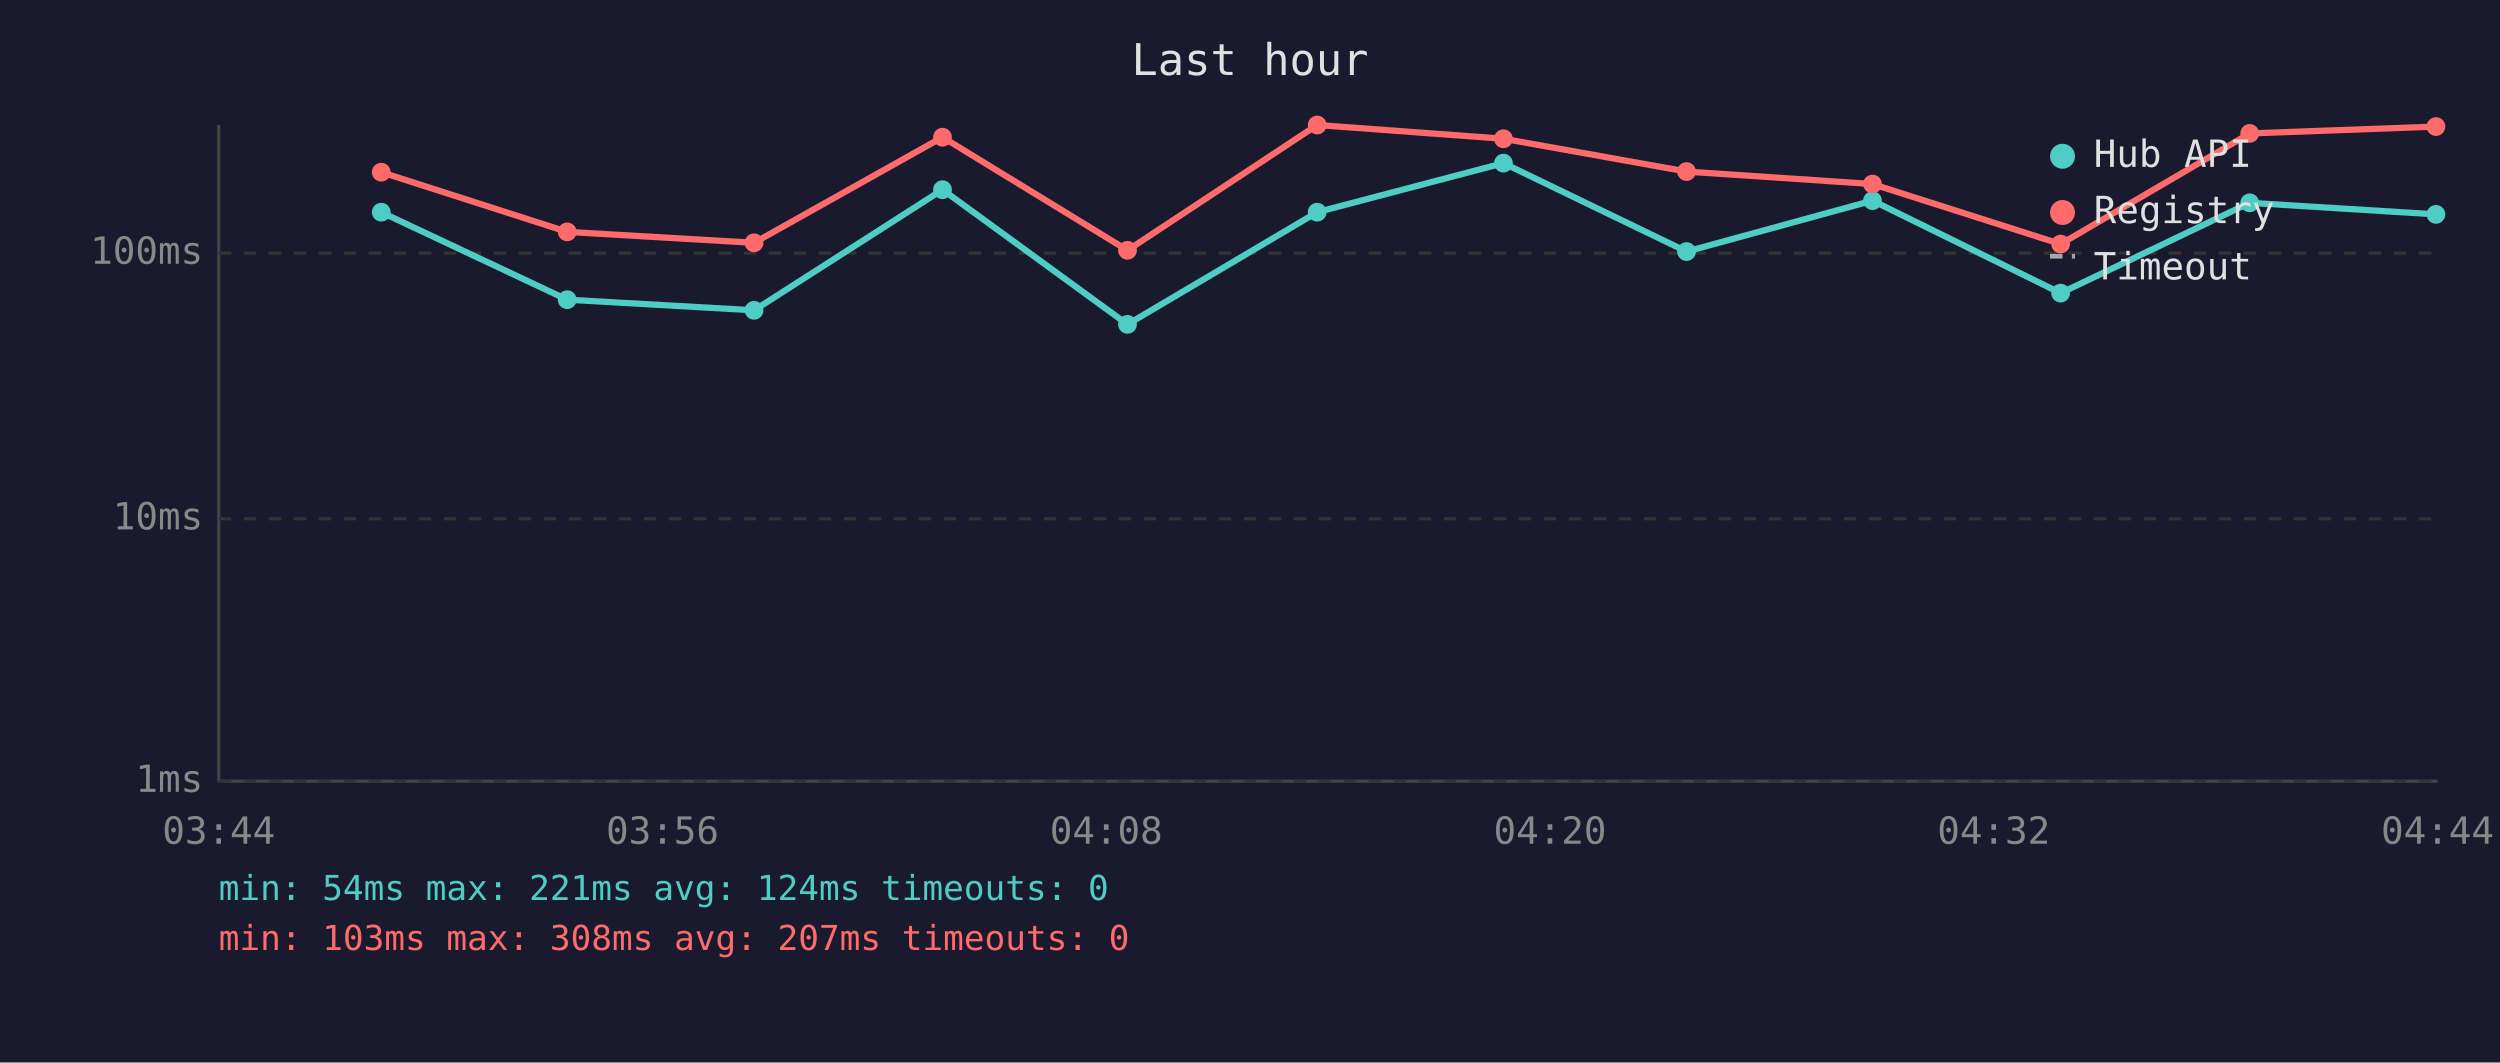
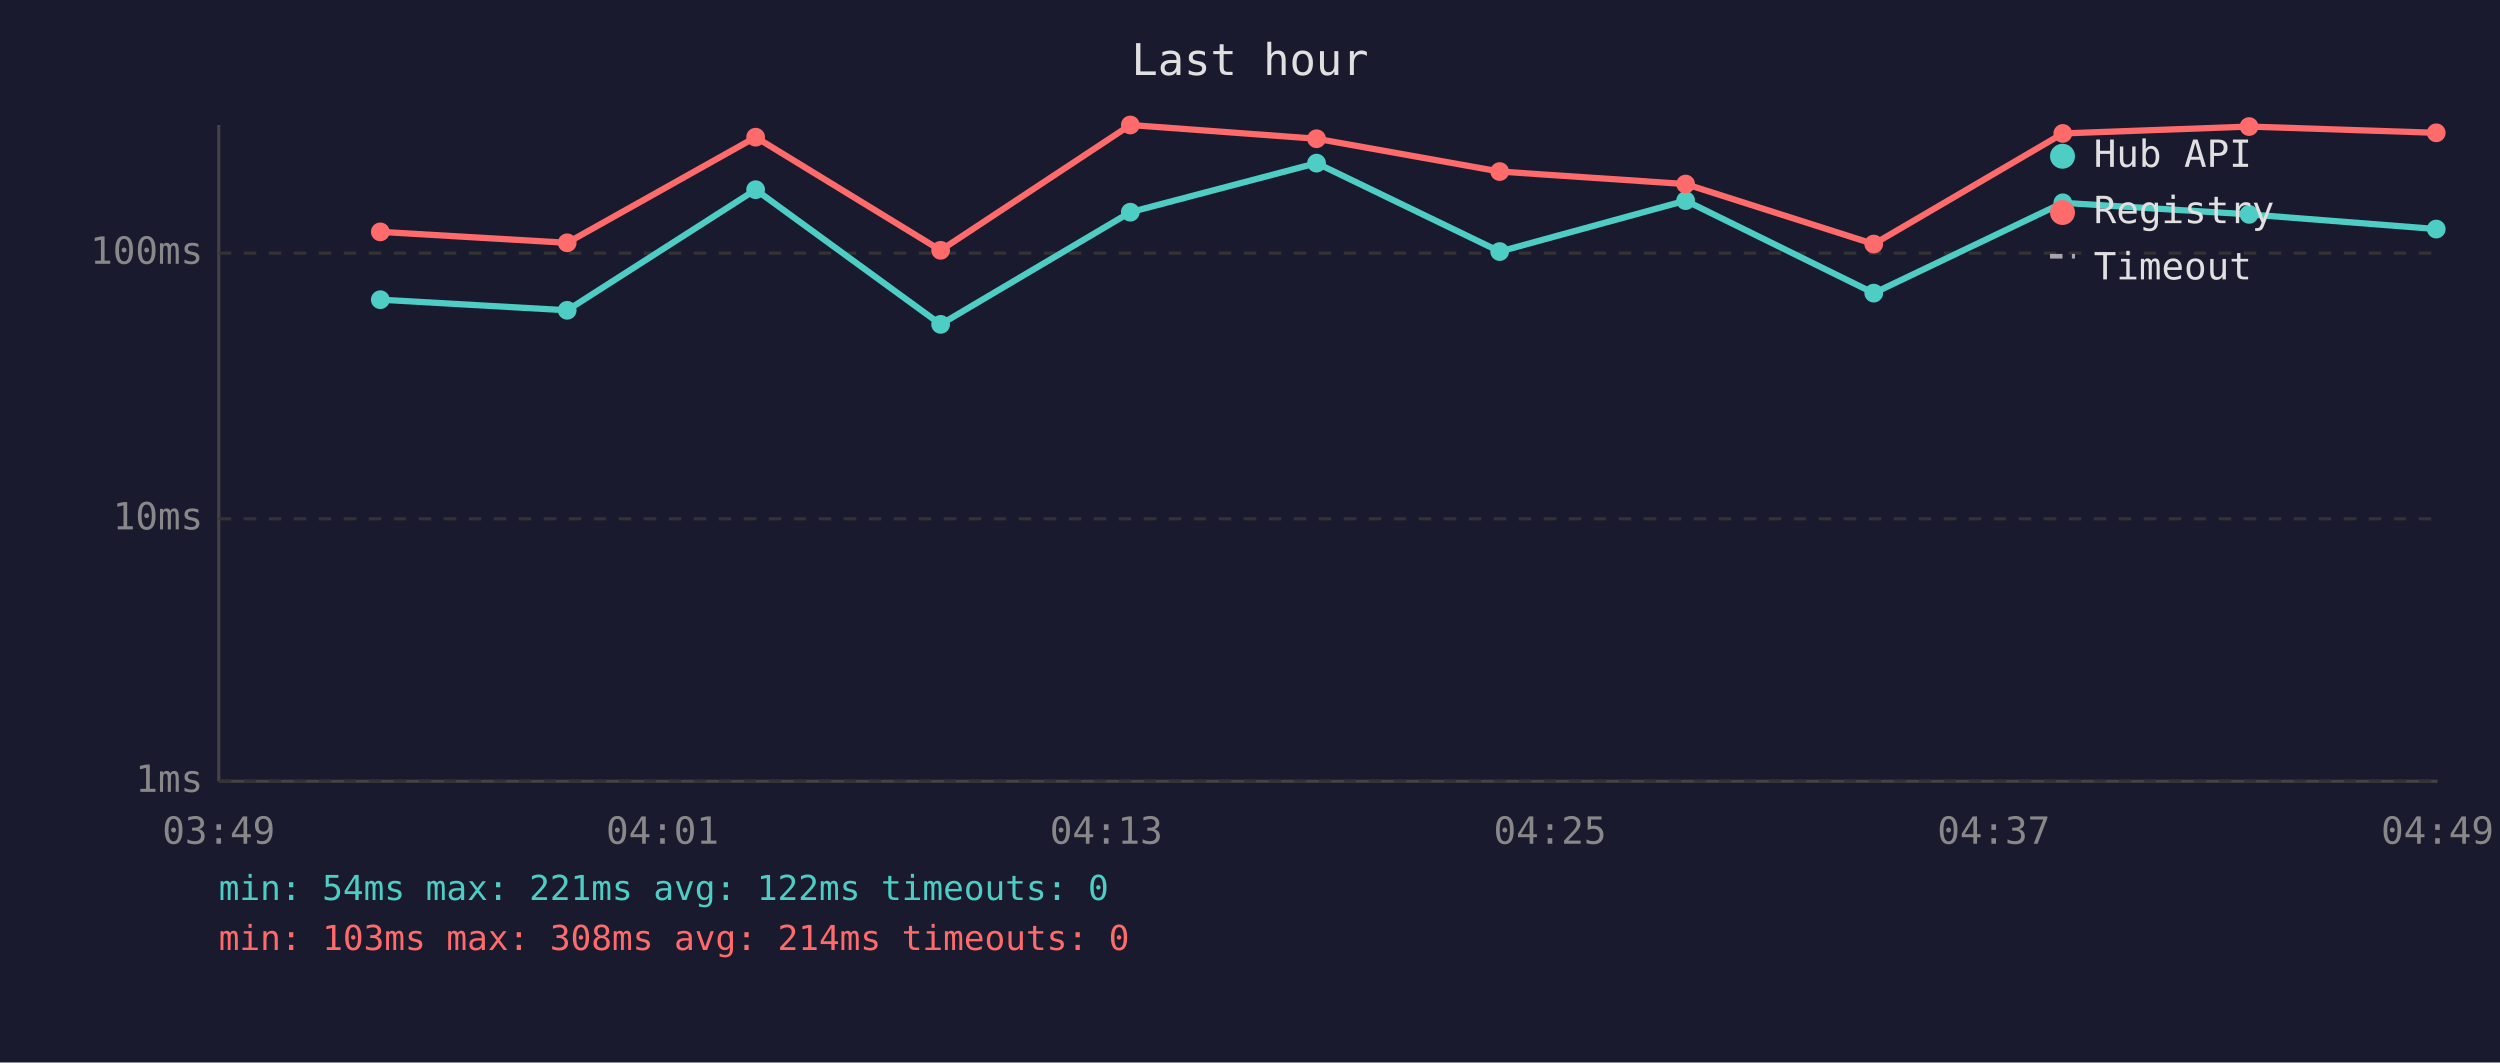
<svg xmlns="http://www.w3.org/2000/svg" viewBox="0 0 800 340" font-family="monospace" font-size="12">
  <rect width="800" height="340" fill="#1a1a2e" />
  <text x="400" y="24" fill="#e0e0e0" font-size="14" text-anchor="middle">Last hour</text>
  <line x1="70" y1="40" x2="70" y2="250" stroke="#444" stroke-width="1" />
  <line x1="70" y1="250" x2="780" y2="250" stroke="#444" stroke-width="1" />
  <line x1="70" y1="250" x2="780" y2="250" stroke="#333" stroke-width="1" stroke-dasharray="4" />
  <text x="65" y="250" fill="#888" text-anchor="end" dominant-baseline="middle">1ms</text>
  <line x1="70" y1="166" x2="780" y2="166" stroke="#333" stroke-width="1" stroke-dasharray="4" />
  <text x="65" y="166" fill="#888" text-anchor="end" dominant-baseline="middle">10ms</text>
  <line x1="70" y1="81" x2="780" y2="81" stroke="#333" stroke-width="1" stroke-dasharray="4" />
  <text x="65" y="81" fill="#888" text-anchor="end" dominant-baseline="middle">100ms</text>
-   <text x="70" y="270" fill="#888" text-anchor="middle">03:44</text>
-   <text x="212" y="270" fill="#888" text-anchor="middle">03:56</text>
-   <text x="354" y="270" fill="#888" text-anchor="middle">04:08</text>
-   <text x="496" y="270" fill="#888" text-anchor="middle">04:20</text>
-   <text x="638" y="270" fill="#888" text-anchor="middle">04:32</text>
-   <text x="780" y="270" fill="#888" text-anchor="middle">04:44</text>
-   <polyline points="122.0,67.9 181.5,95.9 241.3,99.3 301.6,60.7 360.8,103.8 421.5,67.9 481.1,52.2 539.7,80.5 599.2,64.2 659.4,93.8 719.9,64.9 779.5,68.6" fill="none" stroke="#4ecdc4" stroke-width="2" opacity="1" />
-   <circle cx="122.0" cy="67.9" r="3" fill="#4ecdc4" />
-   <circle cx="181.5" cy="95.9" r="3" fill="#4ecdc4" />
-   <circle cx="241.3" cy="99.3" r="3" fill="#4ecdc4" />
-   <circle cx="301.6" cy="60.7" r="3" fill="#4ecdc4" />
-   <circle cx="360.8" cy="103.8" r="3" fill="#4ecdc4" />
-   <circle cx="421.5" cy="67.9" r="3" fill="#4ecdc4" />
-   <circle cx="481.1" cy="52.2" r="3" fill="#4ecdc4" />
-   <circle cx="539.7" cy="80.5" r="3" fill="#4ecdc4" />
-   <circle cx="599.2" cy="64.2" r="3" fill="#4ecdc4" />
-   <circle cx="659.4" cy="93.8" r="3" fill="#4ecdc4" />
-   <circle cx="719.9" cy="64.9" r="3" fill="#4ecdc4" />
-   <circle cx="779.5" cy="68.6" r="3" fill="#4ecdc4" />
-   <polyline points="122.0,55.1 181.5,74.2 241.3,77.7 301.6,43.9 360.8,80.1 421.5,40.0 481.1,44.4 539.7,54.9 599.2,58.9 659.4,78.1 719.9,42.7 779.5,40.5" fill="none" stroke="#ff6b6b" stroke-width="2" opacity="1" />
-   <circle cx="122.0" cy="55.1" r="3" fill="#ff6b6b" />
-   <circle cx="181.5" cy="74.2" r="3" fill="#ff6b6b" />
-   <circle cx="241.3" cy="77.7" r="3" fill="#ff6b6b" />
-   <circle cx="301.6" cy="43.9" r="3" fill="#ff6b6b" />
-   <circle cx="360.8" cy="80.1" r="3" fill="#ff6b6b" />
-   <circle cx="421.5" cy="40.0" r="3" fill="#ff6b6b" />
-   <circle cx="481.1" cy="44.4" r="3" fill="#ff6b6b" />
-   <circle cx="539.7" cy="54.9" r="3" fill="#ff6b6b" />
-   <circle cx="599.2" cy="58.9" r="3" fill="#ff6b6b" />
-   <circle cx="659.4" cy="78.1" r="3" fill="#ff6b6b" />
-   <circle cx="719.9" cy="42.7" r="3" fill="#ff6b6b" />
-   <circle cx="779.5" cy="40.5" r="3" fill="#ff6b6b" />
+   <text x="70" y="270" fill="#888" text-anchor="middle">03:49</text>
+   <text x="212" y="270" fill="#888" text-anchor="middle">04:01</text>
+   <text x="354" y="270" fill="#888" text-anchor="middle">04:13</text>
+   <text x="496" y="270" fill="#888" text-anchor="middle">04:25</text>
+   <text x="638" y="270" fill="#888" text-anchor="middle">04:37</text>
+   <text x="780" y="270" fill="#888" text-anchor="middle">04:49</text>
+   <polyline points="121.7,95.9 181.5,99.3 241.8,60.7 301.0,103.8 361.7,67.9 421.3,52.2 479.9,80.5 539.4,64.2 599.6,93.8 660.1,64.9 719.7,68.6 779.6,73.3" fill="none" stroke="#4ecdc4" stroke-width="2" opacity="1" />
+   <circle cx="121.7" cy="95.9" r="3" fill="#4ecdc4" />
+   <circle cx="181.5" cy="99.3" r="3" fill="#4ecdc4" />
+   <circle cx="241.8" cy="60.7" r="3" fill="#4ecdc4" />
+   <circle cx="301.0" cy="103.8" r="3" fill="#4ecdc4" />
+   <circle cx="361.7" cy="67.9" r="3" fill="#4ecdc4" />
+   <circle cx="421.3" cy="52.2" r="3" fill="#4ecdc4" />
+   <circle cx="479.9" cy="80.5" r="3" fill="#4ecdc4" />
+   <circle cx="539.4" cy="64.2" r="3" fill="#4ecdc4" />
+   <circle cx="599.6" cy="93.8" r="3" fill="#4ecdc4" />
+   <circle cx="660.1" cy="64.9" r="3" fill="#4ecdc4" />
+   <circle cx="719.7" cy="68.6" r="3" fill="#4ecdc4" />
+   <circle cx="779.6" cy="73.3" r="3" fill="#4ecdc4" />
+   <polyline points="121.7,74.2 181.5,77.7 241.8,43.9 301.0,80.1 361.7,40.0 421.3,44.4 479.9,54.9 539.4,58.9 599.6,78.1 660.1,42.7 719.7,40.5 779.6,42.5" fill="none" stroke="#ff6b6b" stroke-width="2" opacity="1" />
+   <circle cx="121.7" cy="74.2" r="3" fill="#ff6b6b" />
+   <circle cx="181.5" cy="77.7" r="3" fill="#ff6b6b" />
+   <circle cx="241.8" cy="43.9" r="3" fill="#ff6b6b" />
+   <circle cx="301.0" cy="80.1" r="3" fill="#ff6b6b" />
+   <circle cx="361.7" cy="40.0" r="3" fill="#ff6b6b" />
+   <circle cx="421.3" cy="44.4" r="3" fill="#ff6b6b" />
+   <circle cx="479.9" cy="54.9" r="3" fill="#ff6b6b" />
+   <circle cx="539.4" cy="58.9" r="3" fill="#ff6b6b" />
+   <circle cx="599.6" cy="78.1" r="3" fill="#ff6b6b" />
+   <circle cx="660.1" cy="42.7" r="3" fill="#ff6b6b" />
+   <circle cx="719.7" cy="40.5" r="3" fill="#ff6b6b" />
+   <circle cx="779.6" cy="42.5" r="3" fill="#ff6b6b" />
  <circle cx="660" cy="50" r="4" fill="#4ecdc4" />
  <text x="670" y="50" fill="#e0e0e0" dominant-baseline="middle">Hub API</text>
  <circle cx="660" cy="68" r="4" fill="#ff6b6b" />
  <text x="670" y="68" fill="#e0e0e0" dominant-baseline="middle">Registry</text>
  <line x1="656" y1="82" x2="664" y2="82" stroke="#e0e0e0" stroke-width="1.5" stroke-dasharray="4,3" opacity="0.7" />
  <text x="670" y="86" fill="#e0e0e0" dominant-baseline="middle">Timeout</text>
-   <text x="70" y="288" fill="#4ecdc4" font-size="11">min: 54ms  max: 221ms  avg: 124ms  timeouts: 0</text>
-   <text x="70" y="304" fill="#ff6b6b" font-size="11">min: 103ms  max: 308ms  avg: 207ms  timeouts: 0</text>
+   <text x="70" y="288" fill="#4ecdc4" font-size="11">min: 54ms  max: 221ms  avg: 122ms  timeouts: 0</text>
+   <text x="70" y="304" fill="#ff6b6b" font-size="11">min: 103ms  max: 308ms  avg: 214ms  timeouts: 0</text>
</svg>
